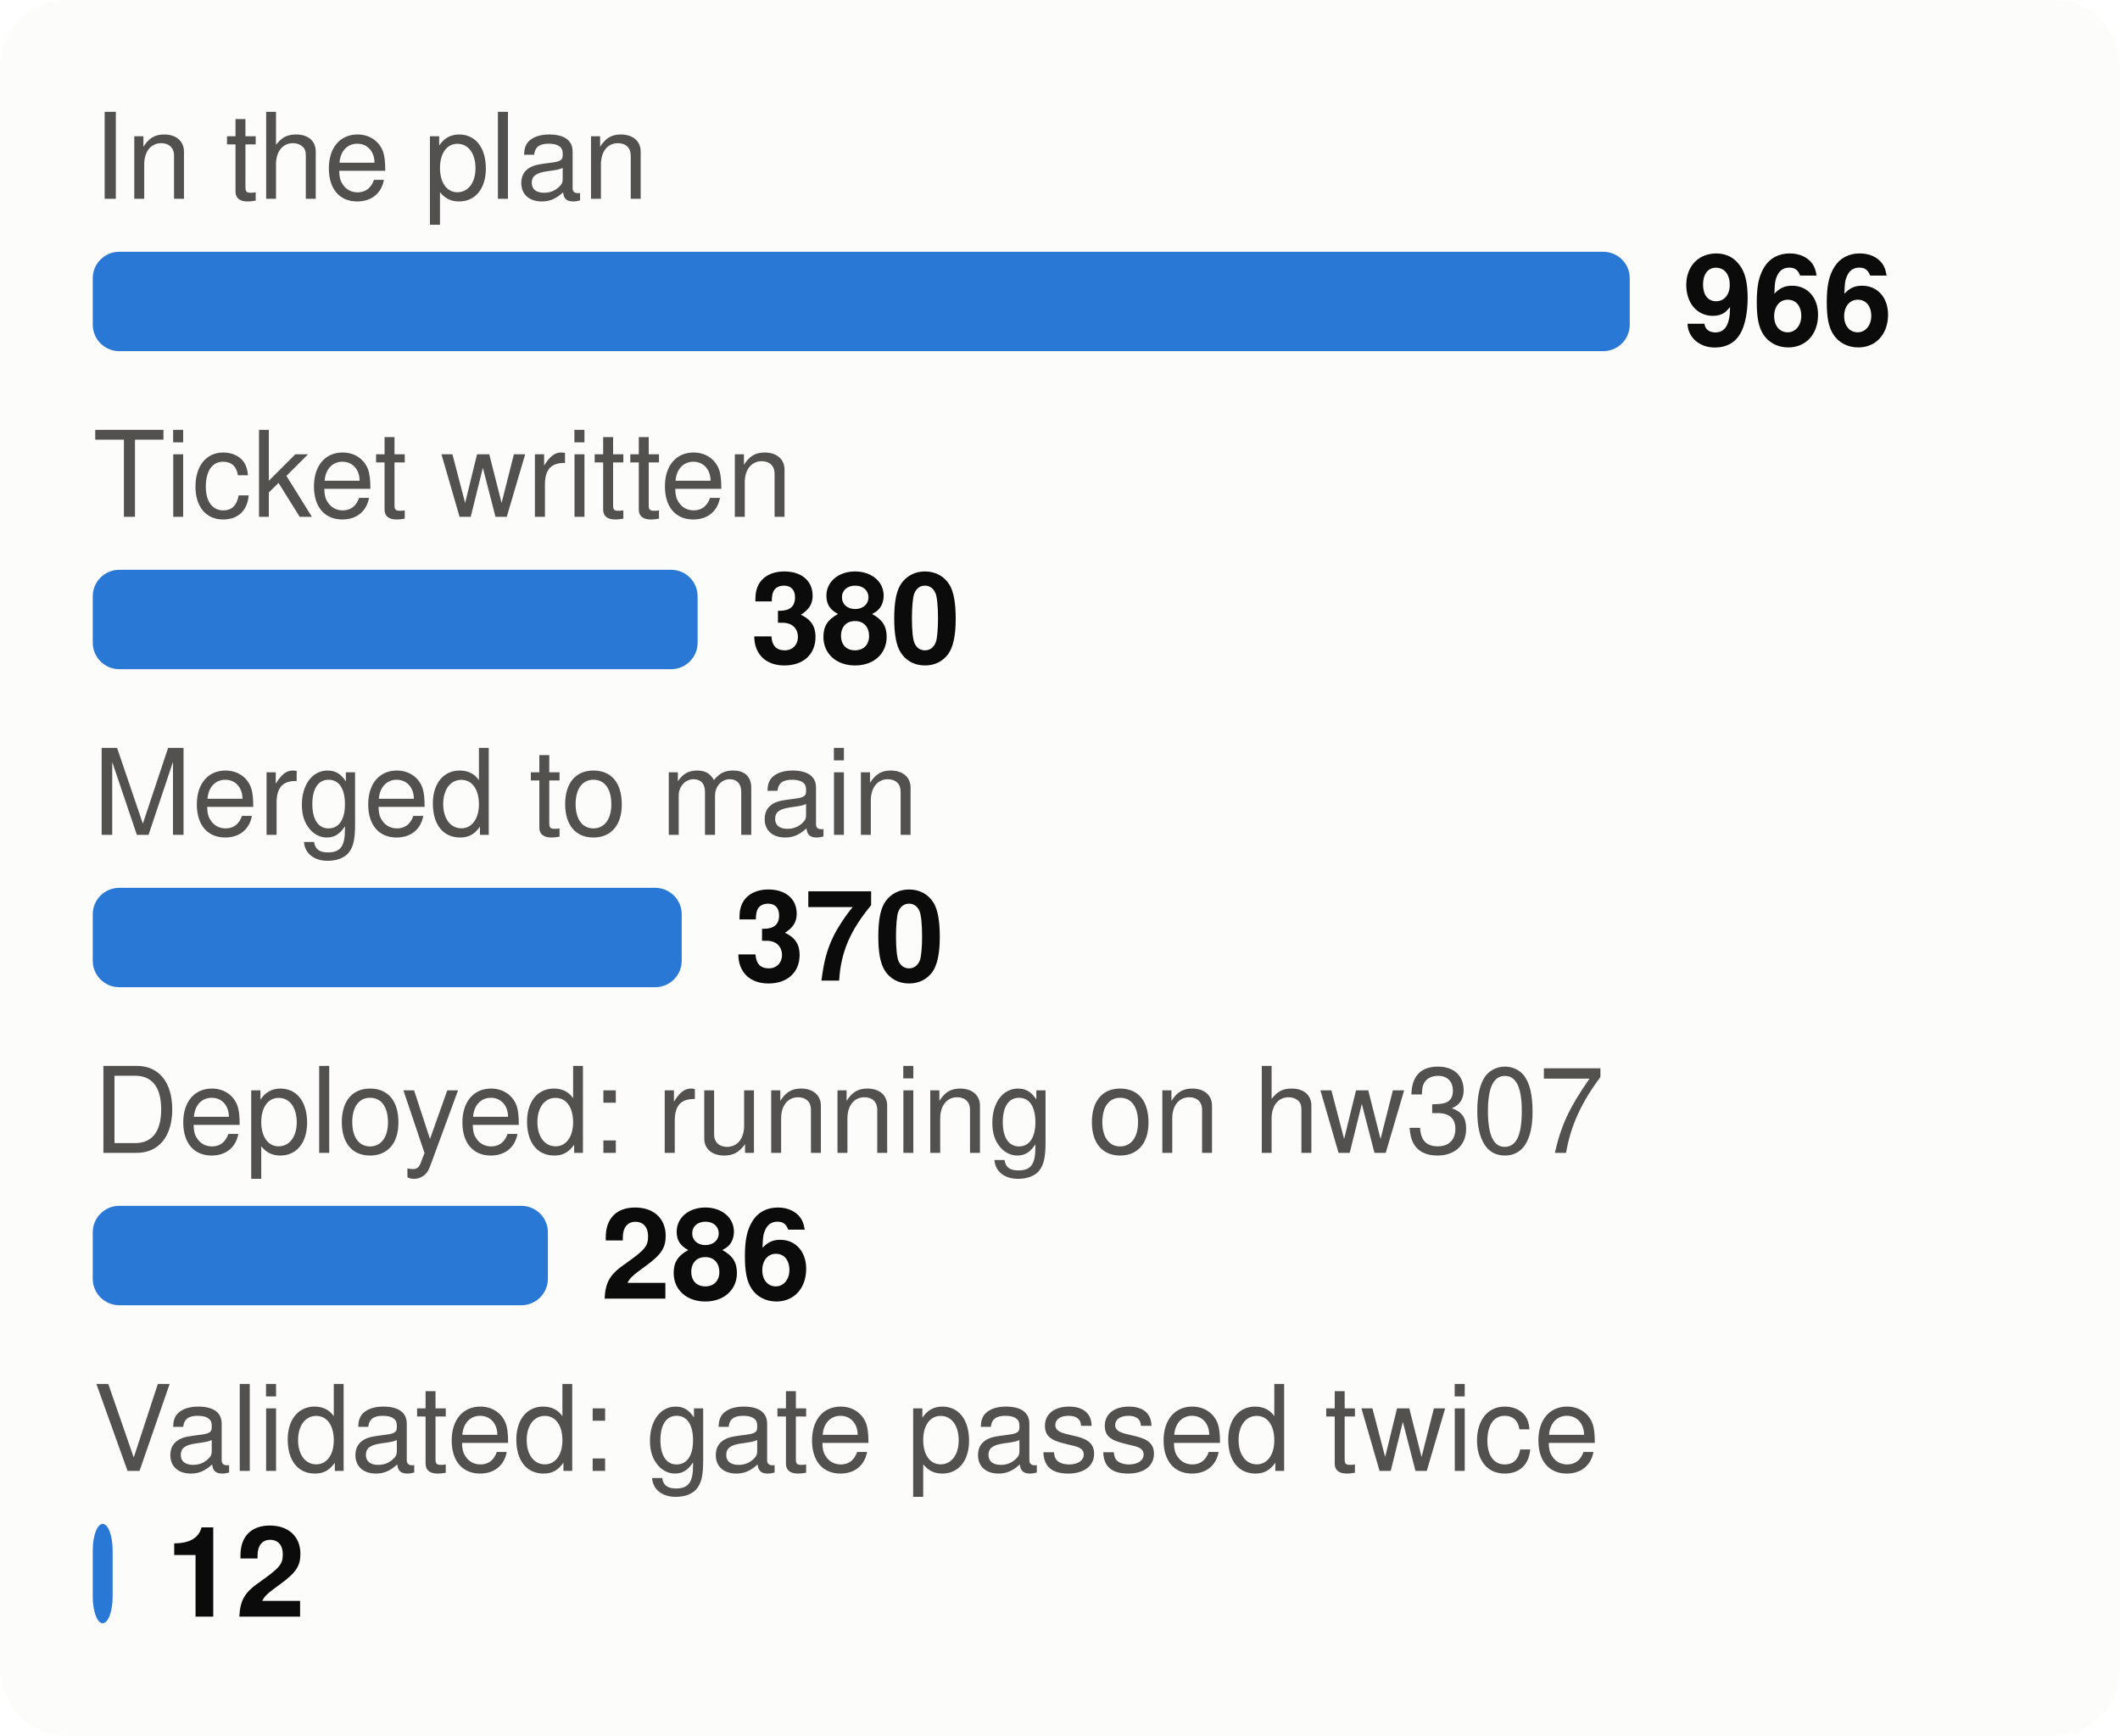
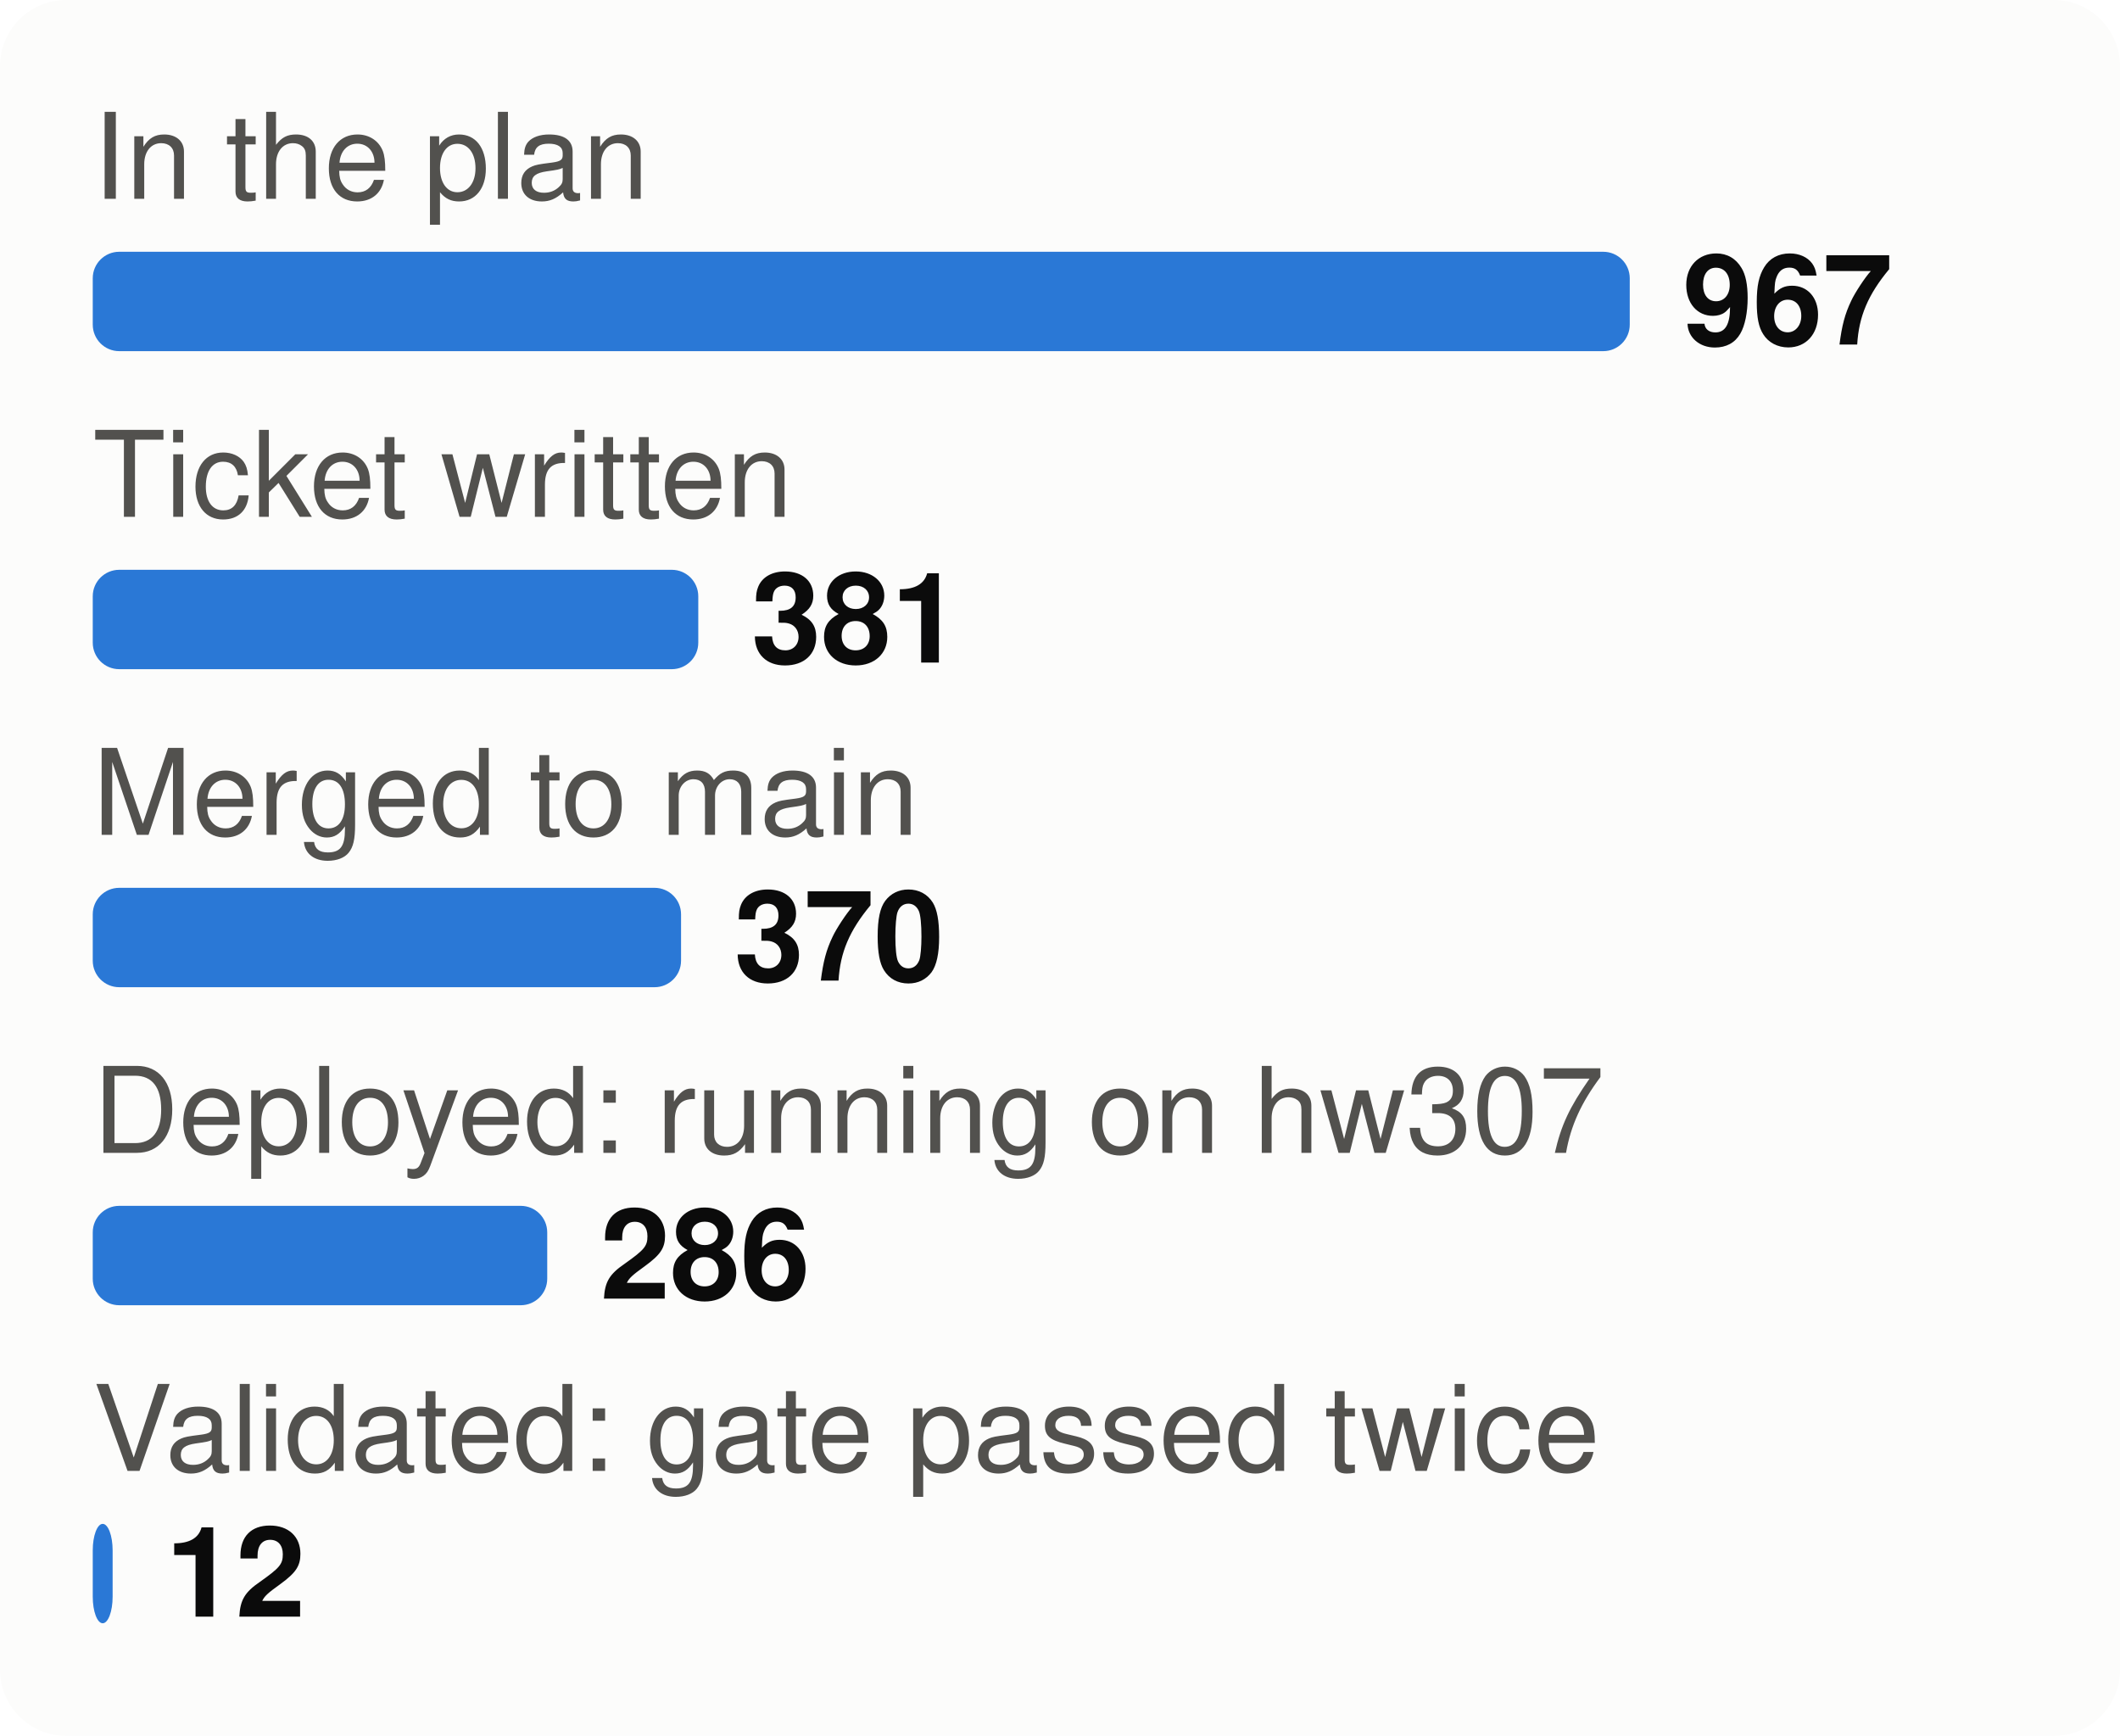
<svg xmlns="http://www.w3.org/2000/svg" viewBox="0 0 320 262" width="320" height="262" font-family="system-ui,-apple-system,Segoe UI,Helvetica,Arial,sans-serif" font-size="18" role="img" aria-label="From plan to proof: tasks at each stage">
  <style>.h{paint-order:stroke;stroke:#fcfcfb;stroke-width:3px;stroke-linejoin:round}.rg{stroke:#fcfcfb}@media (prefers-color-scheme: dark){.bg{fill:#1a1a19}.t1{fill:#f0efec}.t2{fill:#c3c2b7}.gr{stroke:#2c2c2a}.ax{stroke:#383835}.ld{stroke:#383835}.br{stroke:#c3c2b7}.m{stroke:#3987e5}.dp{stroke:#d95926}.v{stroke:#199e70}.i2{stroke:#c3c2b7}.i1{stroke:#f0efec}.f1{fill:#3987e5}.f2{fill:#d95926}.f3{fill:#199e70}.f4{fill:#c98500}.ev{fill:#c3c2b7}.inv{fill:#1a1a19}.done{fill:#cde2fb}.todo{fill:#52514e}.tile{fill:#262624}.h,.rg{stroke:#1a1a19}}</style>
  <rect width="320" height="262" rx="10" class="bg" fill="#fcfcfb" />
  <text x="14" y="30" class="t2" fill="#52514e" font-size="18">In the plan</text>
  <rect x="14" y="38" width="232.0" height="15" rx="4" class="f1" fill="#2a78d6" />
-   <text x="254.0" y="52" class="t1" fill="#0b0b0b" font-size="19" font-weight="700">966</text>
+   <text x="254.0" y="52" class="t1" fill="#0b0b0b" font-size="19" font-weight="700">967</text>
  <text x="14" y="78" class="t2" fill="#52514e" font-size="18">Ticket written</text>
-   <rect x="14" y="86" width="91.3" height="15" rx="4" class="f1" fill="#2a78d6" />
-   <text x="113.3" y="100" class="t1" fill="#0b0b0b" font-size="19" font-weight="700">380</text>
+   <rect x="14" y="86" width="91.4" height="15" rx="4" class="f1" fill="#2a78d6" />
+   <text x="113.4" y="100" class="t1" fill="#0b0b0b" font-size="19" font-weight="700">381</text>
  <text x="14" y="126" class="t2" fill="#52514e" font-size="18">Merged to main</text>
-   <rect x="14" y="134" width="88.9" height="15" rx="4" class="f1" fill="#2a78d6" />
-   <text x="110.9" y="148" class="t1" fill="#0b0b0b" font-size="19" font-weight="700">370</text>
+   <rect x="14" y="134" width="88.8" height="15" rx="4" class="f1" fill="#2a78d6" />
+   <text x="110.8" y="148" class="t1" fill="#0b0b0b" font-size="19" font-weight="700">370</text>
  <text x="14" y="174" class="t2" fill="#52514e" font-size="18">Deployed: running on hw307</text>
-   <rect x="14" y="182" width="68.7" height="15" rx="4" class="f1" fill="#2a78d6" />
-   <text x="90.7" y="196" class="t1" fill="#0b0b0b" font-size="19" font-weight="700">286</text>
+   <rect x="14" y="182" width="68.6" height="15" rx="4" class="f1" fill="#2a78d6" />
+   <text x="90.6" y="196" class="t1" fill="#0b0b0b" font-size="19" font-weight="700">286</text>
  <text x="14" y="222" class="t2" fill="#52514e" font-size="18">Validated: gate passed twice</text>
  <rect x="14" y="230" width="3.0" height="15" rx="4" class="f1" fill="#2a78d6" />
  <text x="25.0" y="244" class="t1" fill="#0b0b0b" font-size="19" font-weight="700">12</text>
</svg>
